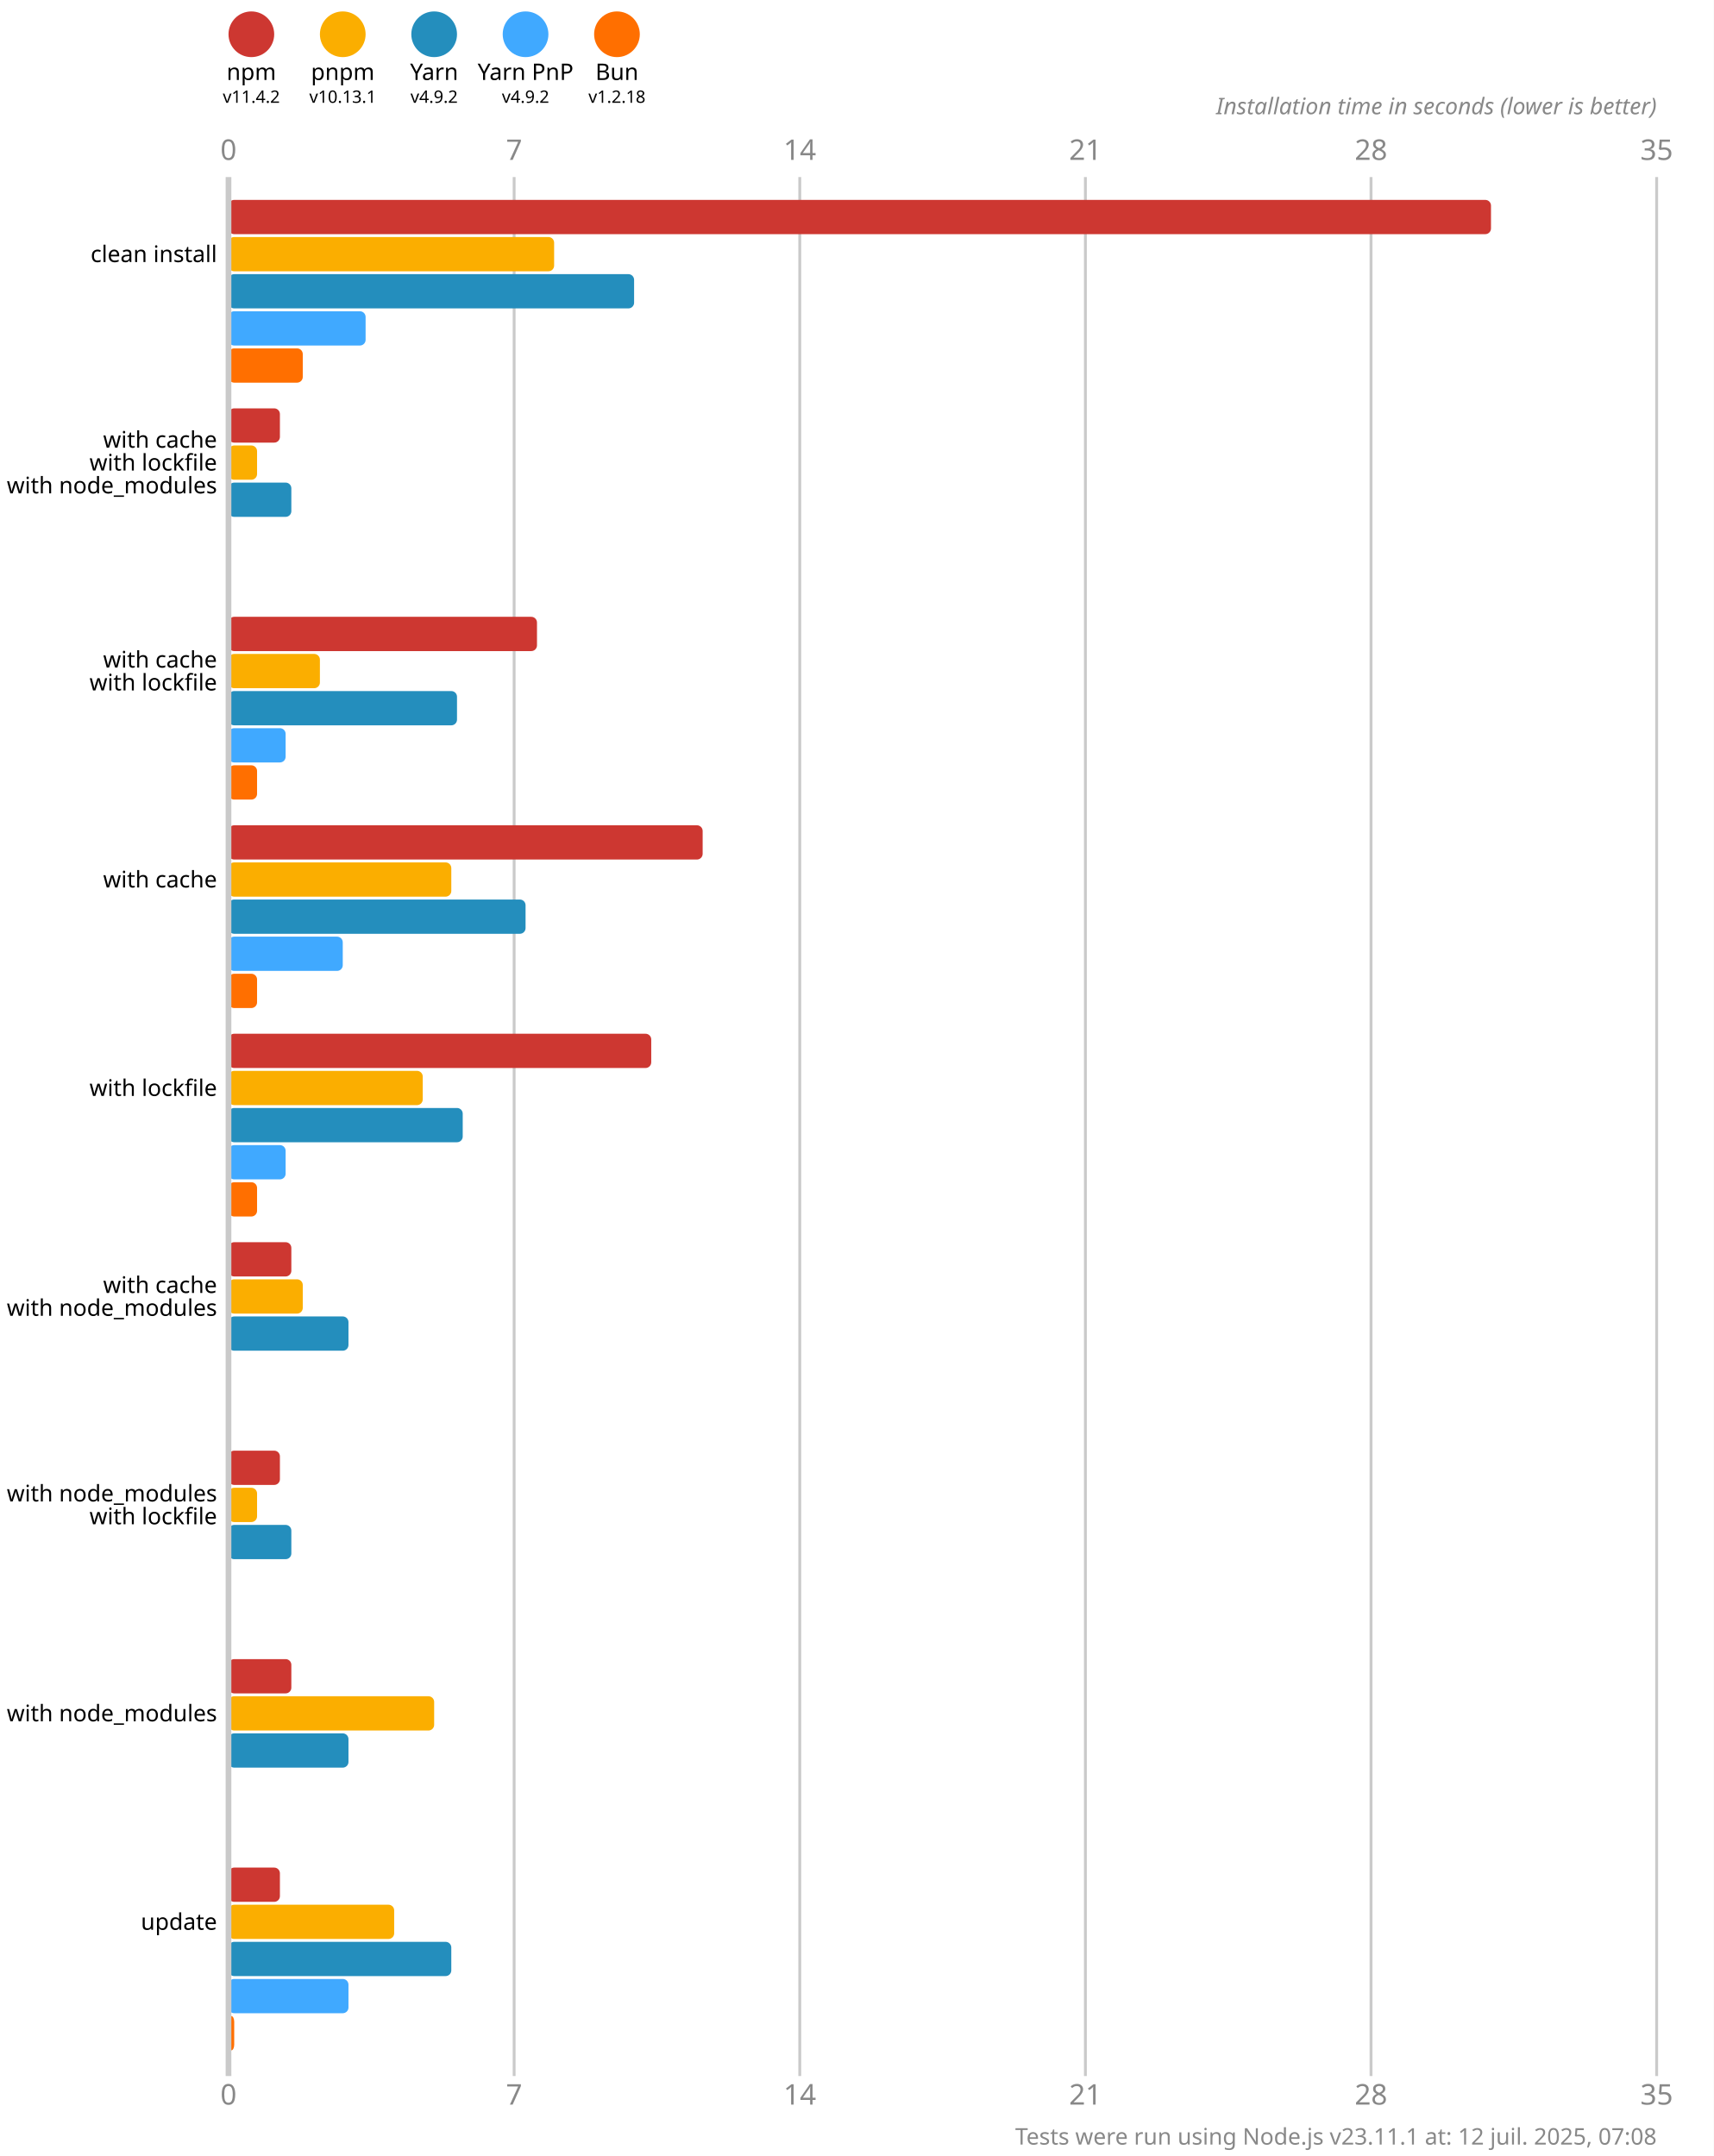
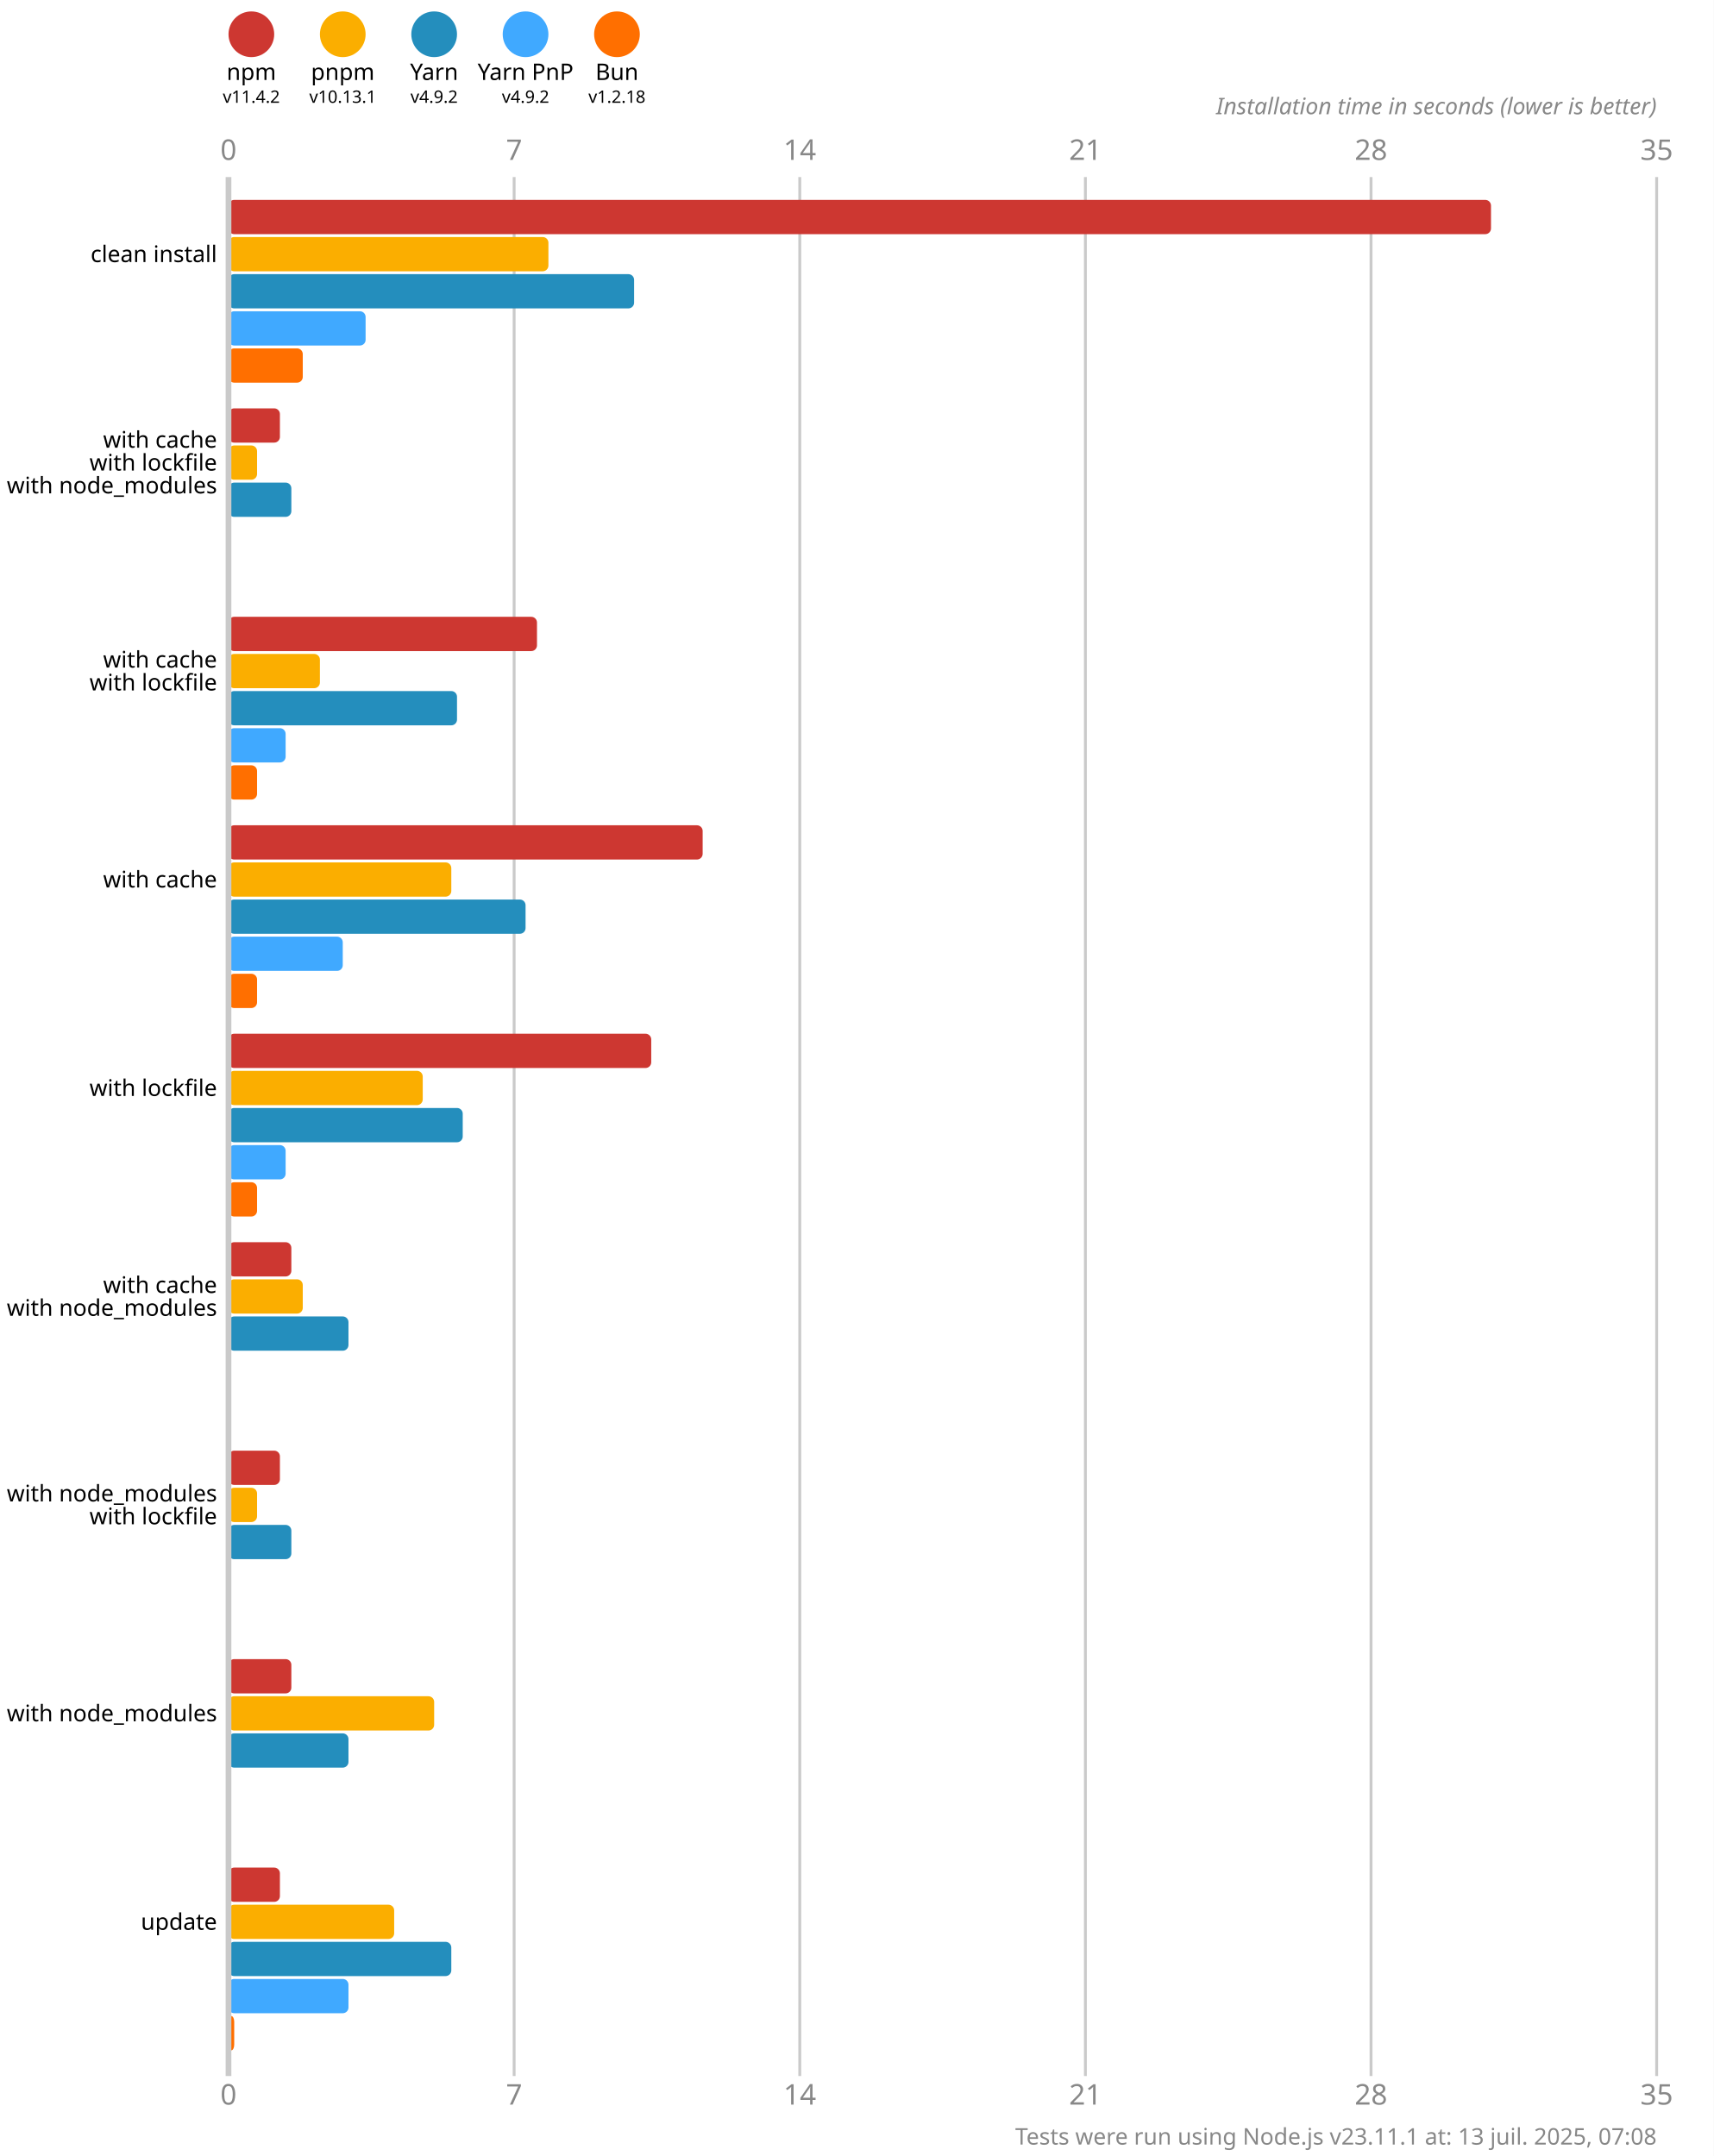
<svg xmlns="http://www.w3.org/2000/svg" version="1.1" viewBox="0 0 300 377.5">
  <style>
    .font { font-family: sans-serif; }
    .s3 { font-size: 3px; }
    .s4 { font-size: 4px; }
    .s5 { font-size: 5px; }
    .line { stroke: #cacaca; }
    .width { stroke-width: 0.5; }
    .text { fill: #888; }
  </style>
  <rect x="0" y="0" width="300" height="377.5" fill="#fff" />
  <circle cx="44" cy="6" r="4" fill="#cd3731" />
  <text x="44" y="14" class="font s4" text-anchor="middle">npm</text>
  <text x="44" y="18" class="font s3" text-anchor="middle">v11.4.2</text>
  <circle cx="60" cy="6" r="4" fill="#fbae00" />
  <text x="60" y="14" class="font s4" text-anchor="middle">pnpm</text>
  <text x="60" y="18" class="font s3" text-anchor="middle">v10.13.1</text>
  <circle cx="76" cy="6" r="4" fill="#248ebd" />
  <text x="76" y="14" class="font s4" text-anchor="middle">Yarn</text>
  <text x="76" y="18" class="font s3" text-anchor="middle">v4.9.2</text>
  <circle cx="92" cy="6" r="4" fill="#40a9ff" />
  <text x="92" y="14" class="font s4" text-anchor="middle">Yarn PnP</text>
  <text x="92" y="18" class="font s3" text-anchor="middle">v4.9.2</text>
  <circle cx="108" cy="6" r="4" fill="#ff6f00" />
  <text x="108" y="14" class="font s4" text-anchor="middle">Bun</text>
  <text x="108" y="18" class="font s3" text-anchor="middle">v1.2.18</text>
  <text x="40" y="28" class="font s5 text" text-anchor="middle">0</text>
  <text x="40" y="368.5" class="font s5 text" text-anchor="middle">0</text>
  <line x1="90" y1="31" x2="90" y2="363.5" class="line width" />
  <text x="90" y="28" class="font s5 text" text-anchor="middle">7</text>
  <text x="90" y="368.5" class="font s5 text" text-anchor="middle">7</text>
  <line x1="140" y1="31" x2="140" y2="363.5" class="line width" />
  <text x="140" y="28" class="font s5 text" text-anchor="middle">14</text>
  <text x="140" y="368.5" class="font s5 text" text-anchor="middle">14</text>
  <line x1="190" y1="31" x2="190" y2="363.5" class="line width" />
  <text x="190" y="28" class="font s5 text" text-anchor="middle">21</text>
  <text x="190" y="368.5" class="font s5 text" text-anchor="middle">21</text>
  <line x1="240" y1="31" x2="240" y2="363.5" class="line width" />
  <text x="240" y="28" class="font s5 text" text-anchor="middle">28</text>
  <text x="240" y="368.5" class="font s5 text" text-anchor="middle">28</text>
  <line x1="290" y1="31" x2="290" y2="363.5" class="line width" />
  <text x="290" y="28" class="font s5 text" text-anchor="middle">35</text>
  <text x="290" y="368.5" class="font s5 text" text-anchor="middle">35</text>
  <text x="290" y="20" class="font s4 text" font-style="italic" text-anchor="end">Installation time in seconds (lower is better)</text>
  <rect x="40" y="35" width="221" height="6" fill="#cd3731" rx="1" ry="1" />
-   <rect x="40" y="41.5" width="57" height="6" fill="#fbae00" rx="1" ry="1" />
+   <rect x="40" y="41.5" width="56" height="6" fill="#fbae00" rx="1" ry="1" />
  <rect x="40" y="48" width="71" height="6" fill="#248ebd" rx="1" ry="1" />
  <rect x="40" y="54.5" width="24" height="6" fill="#40a9ff" rx="1" ry="1" />
  <rect x="40" y="61" width="13" height="6" fill="#ff6f00" rx="1" ry="1" />
  <rect x="40" y="71.5" width="9" height="6" fill="#cd3731" rx="1" ry="1" />
  <rect x="40" y="78" width="5" height="6" fill="#fbae00" rx="1" ry="1" />
  <rect x="40" y="84.5" width="11" height="6" fill="#248ebd" rx="1" ry="1" />
  <rect x="40" y="91" width="0" height="6" fill="#40a9ff" rx="1" ry="1" />
  <rect x="40" y="97.5" width="0" height="6" fill="#ff6f00" rx="1" ry="1" />
  <rect x="40" y="108" width="54" height="6" fill="#cd3731" rx="1" ry="1" />
  <rect x="40" y="114.5" width="16" height="6" fill="#fbae00" rx="1" ry="1" />
  <rect x="40" y="121" width="40" height="6" fill="#248ebd" rx="1" ry="1" />
  <rect x="40" y="127.5" width="10" height="6" fill="#40a9ff" rx="1" ry="1" />
  <rect x="40" y="134" width="5" height="6" fill="#ff6f00" rx="1" ry="1" />
  <rect x="40" y="144.5" width="83" height="6" fill="#cd3731" rx="1" ry="1" />
  <rect x="40" y="151" width="39" height="6" fill="#fbae00" rx="1" ry="1" />
  <rect x="40" y="157.5" width="52" height="6" fill="#248ebd" rx="1" ry="1" />
  <rect x="40" y="164" width="20" height="6" fill="#40a9ff" rx="1" ry="1" />
  <rect x="40" y="170.5" width="5" height="6" fill="#ff6f00" rx="1" ry="1" />
  <rect x="40" y="181" width="74" height="6" fill="#cd3731" rx="1" ry="1" />
  <rect x="40" y="187.5" width="34" height="6" fill="#fbae00" rx="1" ry="1" />
  <rect x="40" y="194" width="41" height="6" fill="#248ebd" rx="1" ry="1" />
  <rect x="40" y="200.5" width="10" height="6" fill="#40a9ff" rx="1" ry="1" />
  <rect x="40" y="207" width="5" height="6" fill="#ff6f00" rx="1" ry="1" />
  <rect x="40" y="217.5" width="11" height="6" fill="#cd3731" rx="1" ry="1" />
  <rect x="40" y="224" width="13" height="6" fill="#fbae00" rx="1" ry="1" />
  <rect x="40" y="230.5" width="21" height="6" fill="#248ebd" rx="1" ry="1" />
  <rect x="40" y="237" width="0" height="6" fill="#40a9ff" rx="1" ry="1" />
  <rect x="40" y="243.5" width="0" height="6" fill="#ff6f00" rx="1" ry="1" />
  <rect x="40" y="254" width="9" height="6" fill="#cd3731" rx="1" ry="1" />
  <rect x="40" y="260.5" width="5" height="6" fill="#fbae00" rx="1" ry="1" />
  <rect x="40" y="267" width="11" height="6" fill="#248ebd" rx="1" ry="1" />
  <rect x="40" y="273.5" width="0" height="6" fill="#40a9ff" rx="1" ry="1" />
  <rect x="40" y="280" width="0" height="6" fill="#ff6f00" rx="1" ry="1" />
  <rect x="40" y="290.5" width="11" height="6" fill="#cd3731" rx="1" ry="1" />
  <rect x="40" y="297" width="36" height="6" fill="#fbae00" rx="1" ry="1" />
  <rect x="40" y="303.5" width="21" height="6" fill="#248ebd" rx="1" ry="1" />
  <rect x="40" y="310" width="0" height="6" fill="#40a9ff" rx="1" ry="1" />
  <rect x="40" y="316.5" width="0" height="6" fill="#ff6f00" rx="1" ry="1" />
  <rect x="40" y="327" width="9" height="6" fill="#cd3731" rx="1" ry="1" />
  <rect x="40" y="333.5" width="29" height="6" fill="#fbae00" rx="1" ry="1" />
  <rect x="40" y="340" width="39" height="6" fill="#248ebd" rx="1" ry="1" />
  <rect x="40" y="346.5" width="21" height="6" fill="#40a9ff" rx="1" ry="1" />
  <rect x="40" y="353" width="1" height="6" fill="#ff6f00" rx="1" ry="1" />
  <line x1="40" y1="31" x2="40" y2="363.5" class="line" />
  <text x="38" y="44.5" class="font s4" dominant-baseline="middle" text-anchor="end">clean install</text>
  <text x="38" y="77" class="font s4" dominant-baseline="middle" text-anchor="end">with cache</text>
  <text x="38" y="81" class="font s4" dominant-baseline="middle" text-anchor="end">with lockfile</text>
  <text x="38" y="85" class="font s4" dominant-baseline="middle" text-anchor="end">with node_modules</text>
  <text x="38" y="115.5" class="font s4" dominant-baseline="middle" text-anchor="end">with cache</text>
  <text x="38" y="119.5" class="font s4" dominant-baseline="middle" text-anchor="end">with lockfile</text>
  <text x="38" y="154" class="font s4" dominant-baseline="middle" text-anchor="end">with cache</text>
  <text x="38" y="190.5" class="font s4" dominant-baseline="middle" text-anchor="end">with lockfile</text>
  <text x="38" y="225" class="font s4" dominant-baseline="middle" text-anchor="end">with cache</text>
  <text x="38" y="229" class="font s4" dominant-baseline="middle" text-anchor="end">with node_modules</text>
  <text x="38" y="261.5" class="font s4" dominant-baseline="middle" text-anchor="end">with node_modules</text>
  <text x="38" y="265.5" class="font s4" dominant-baseline="middle" text-anchor="end">with lockfile</text>
  <text x="38" y="300" class="font s4" dominant-baseline="middle" text-anchor="end">with node_modules</text>
  <text x="38" y="336.5" class="font s4" dominant-baseline="middle" text-anchor="end">update</text>
-   <text x="290" y="375.5" class="font s4 text" text-anchor="end">Tests were run using Node.js v23.11.1 at: 12 juil. 2025, 07:08</text>
+   <text x="290" y="375.5" class="font s4 text" text-anchor="end">Tests were run using Node.js v23.11.1 at: 13 juil. 2025, 07:08</text>
</svg>
